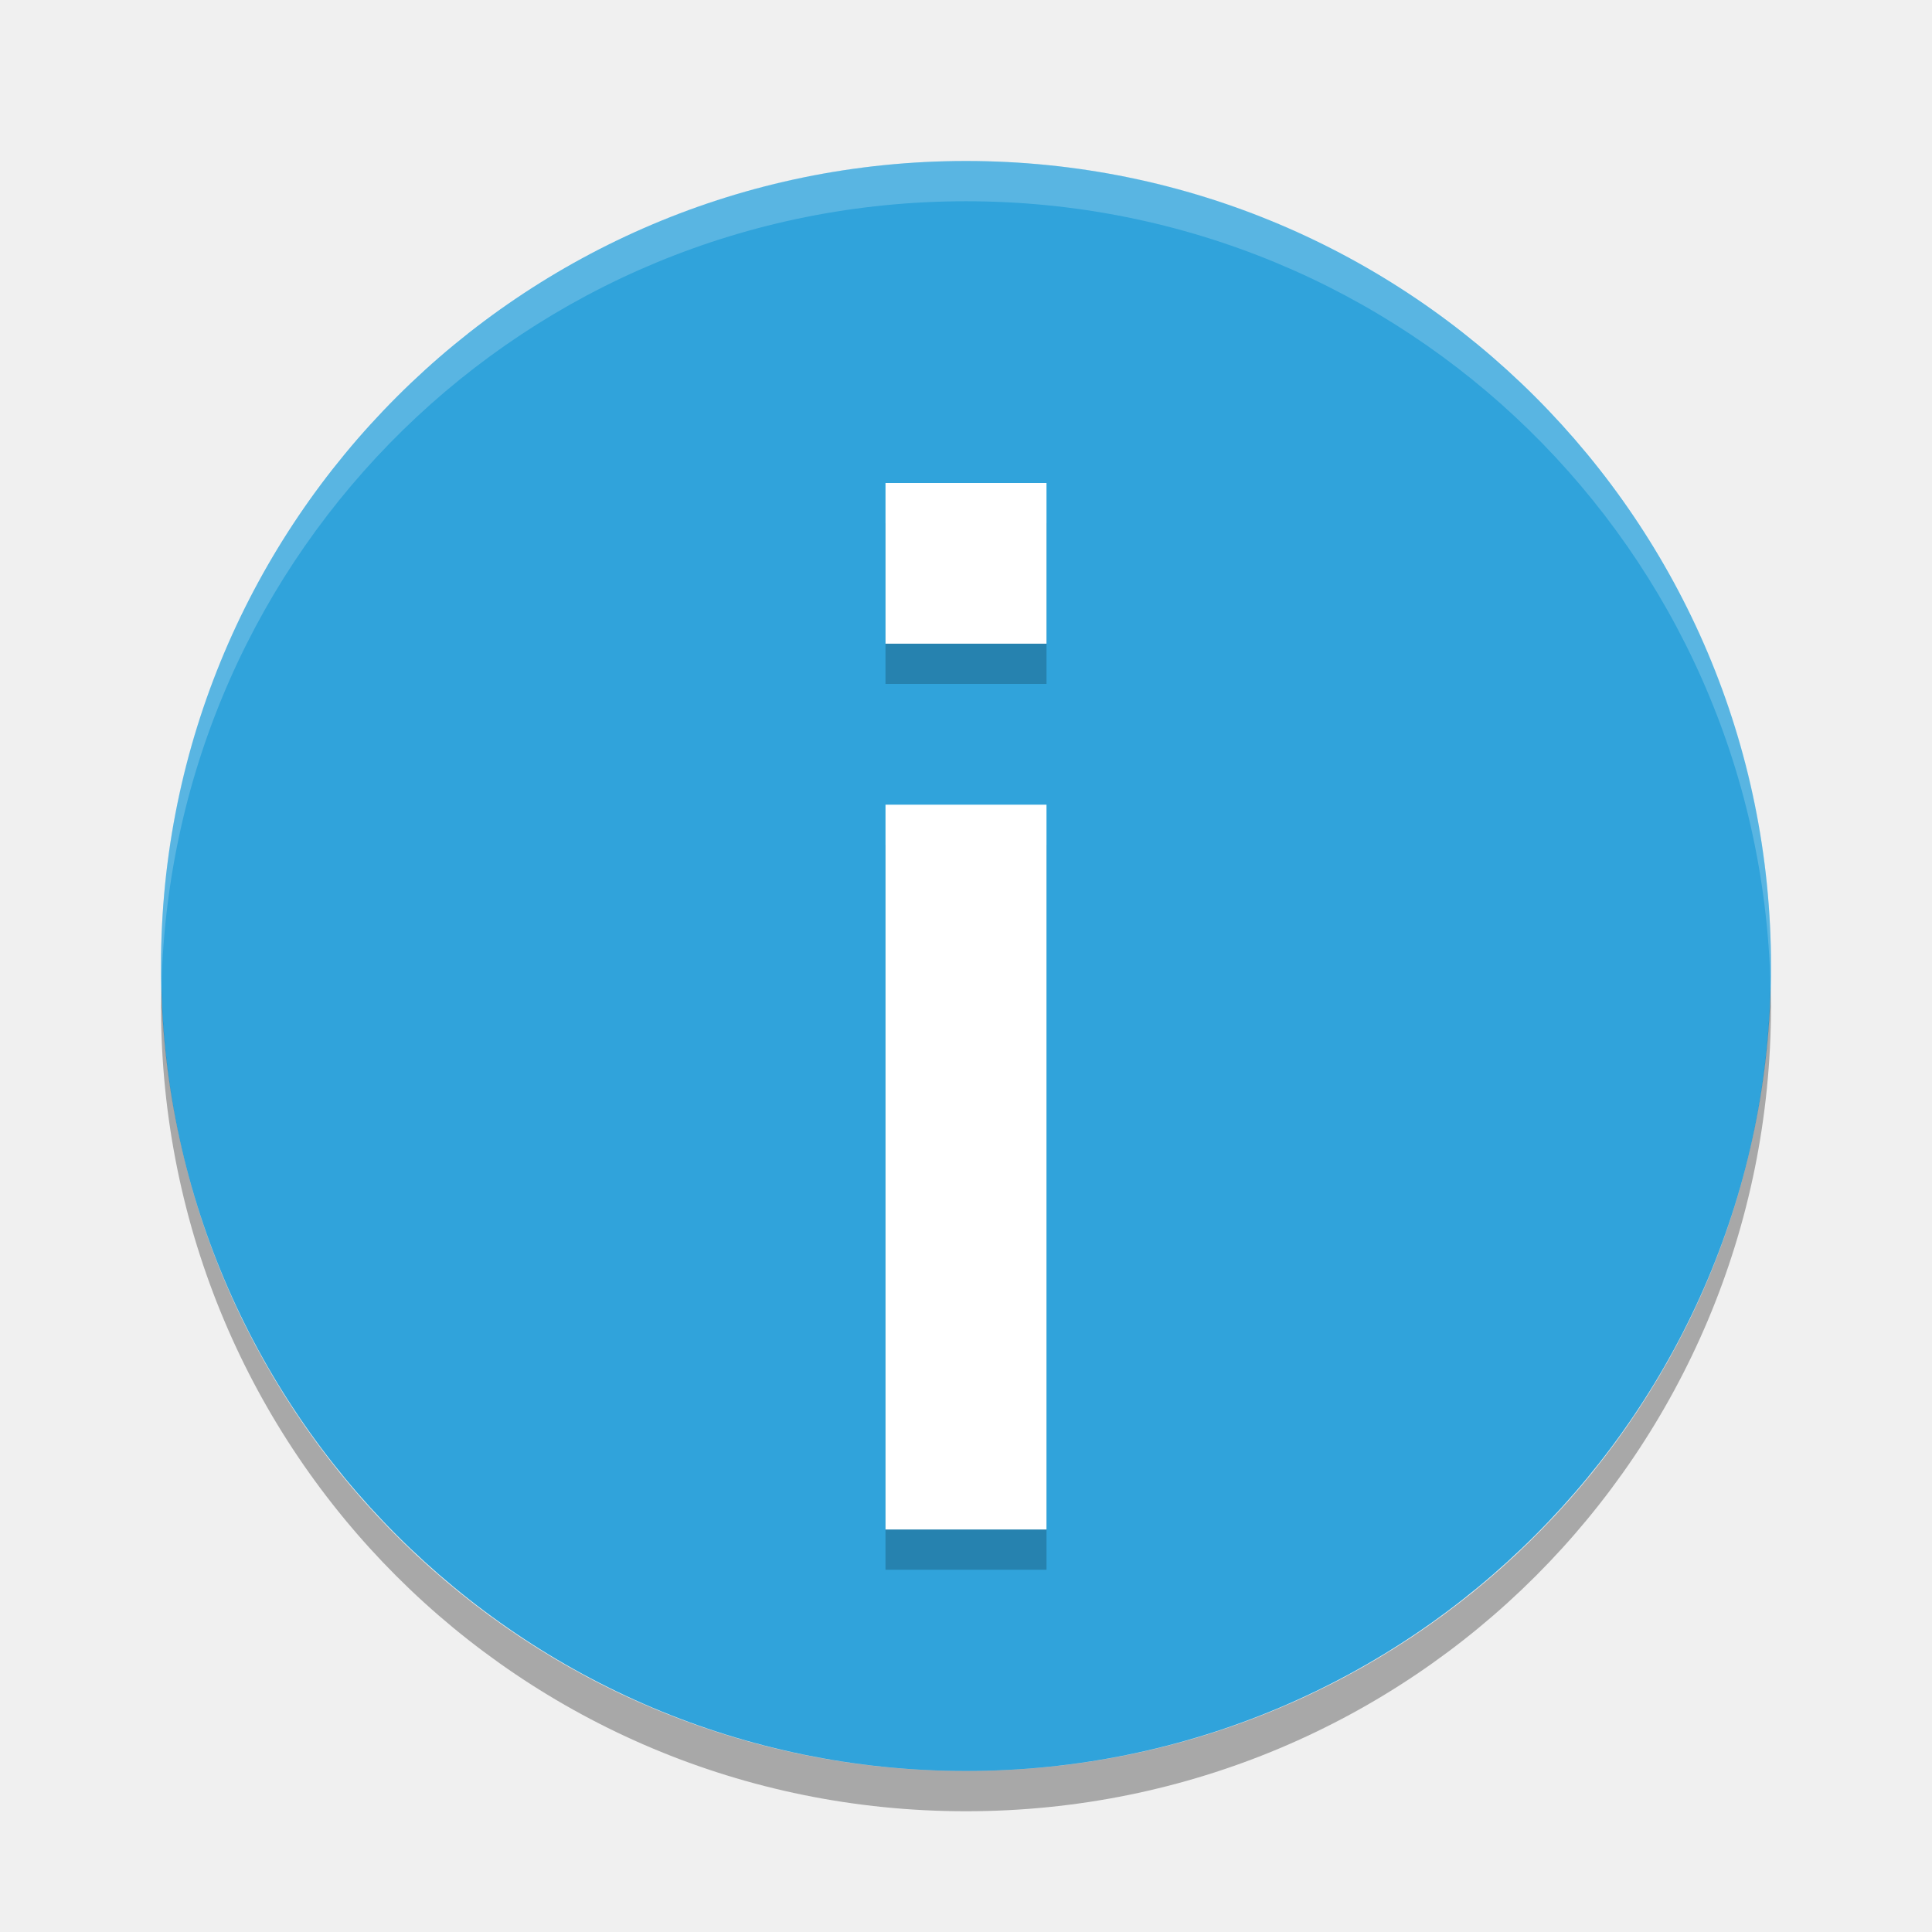
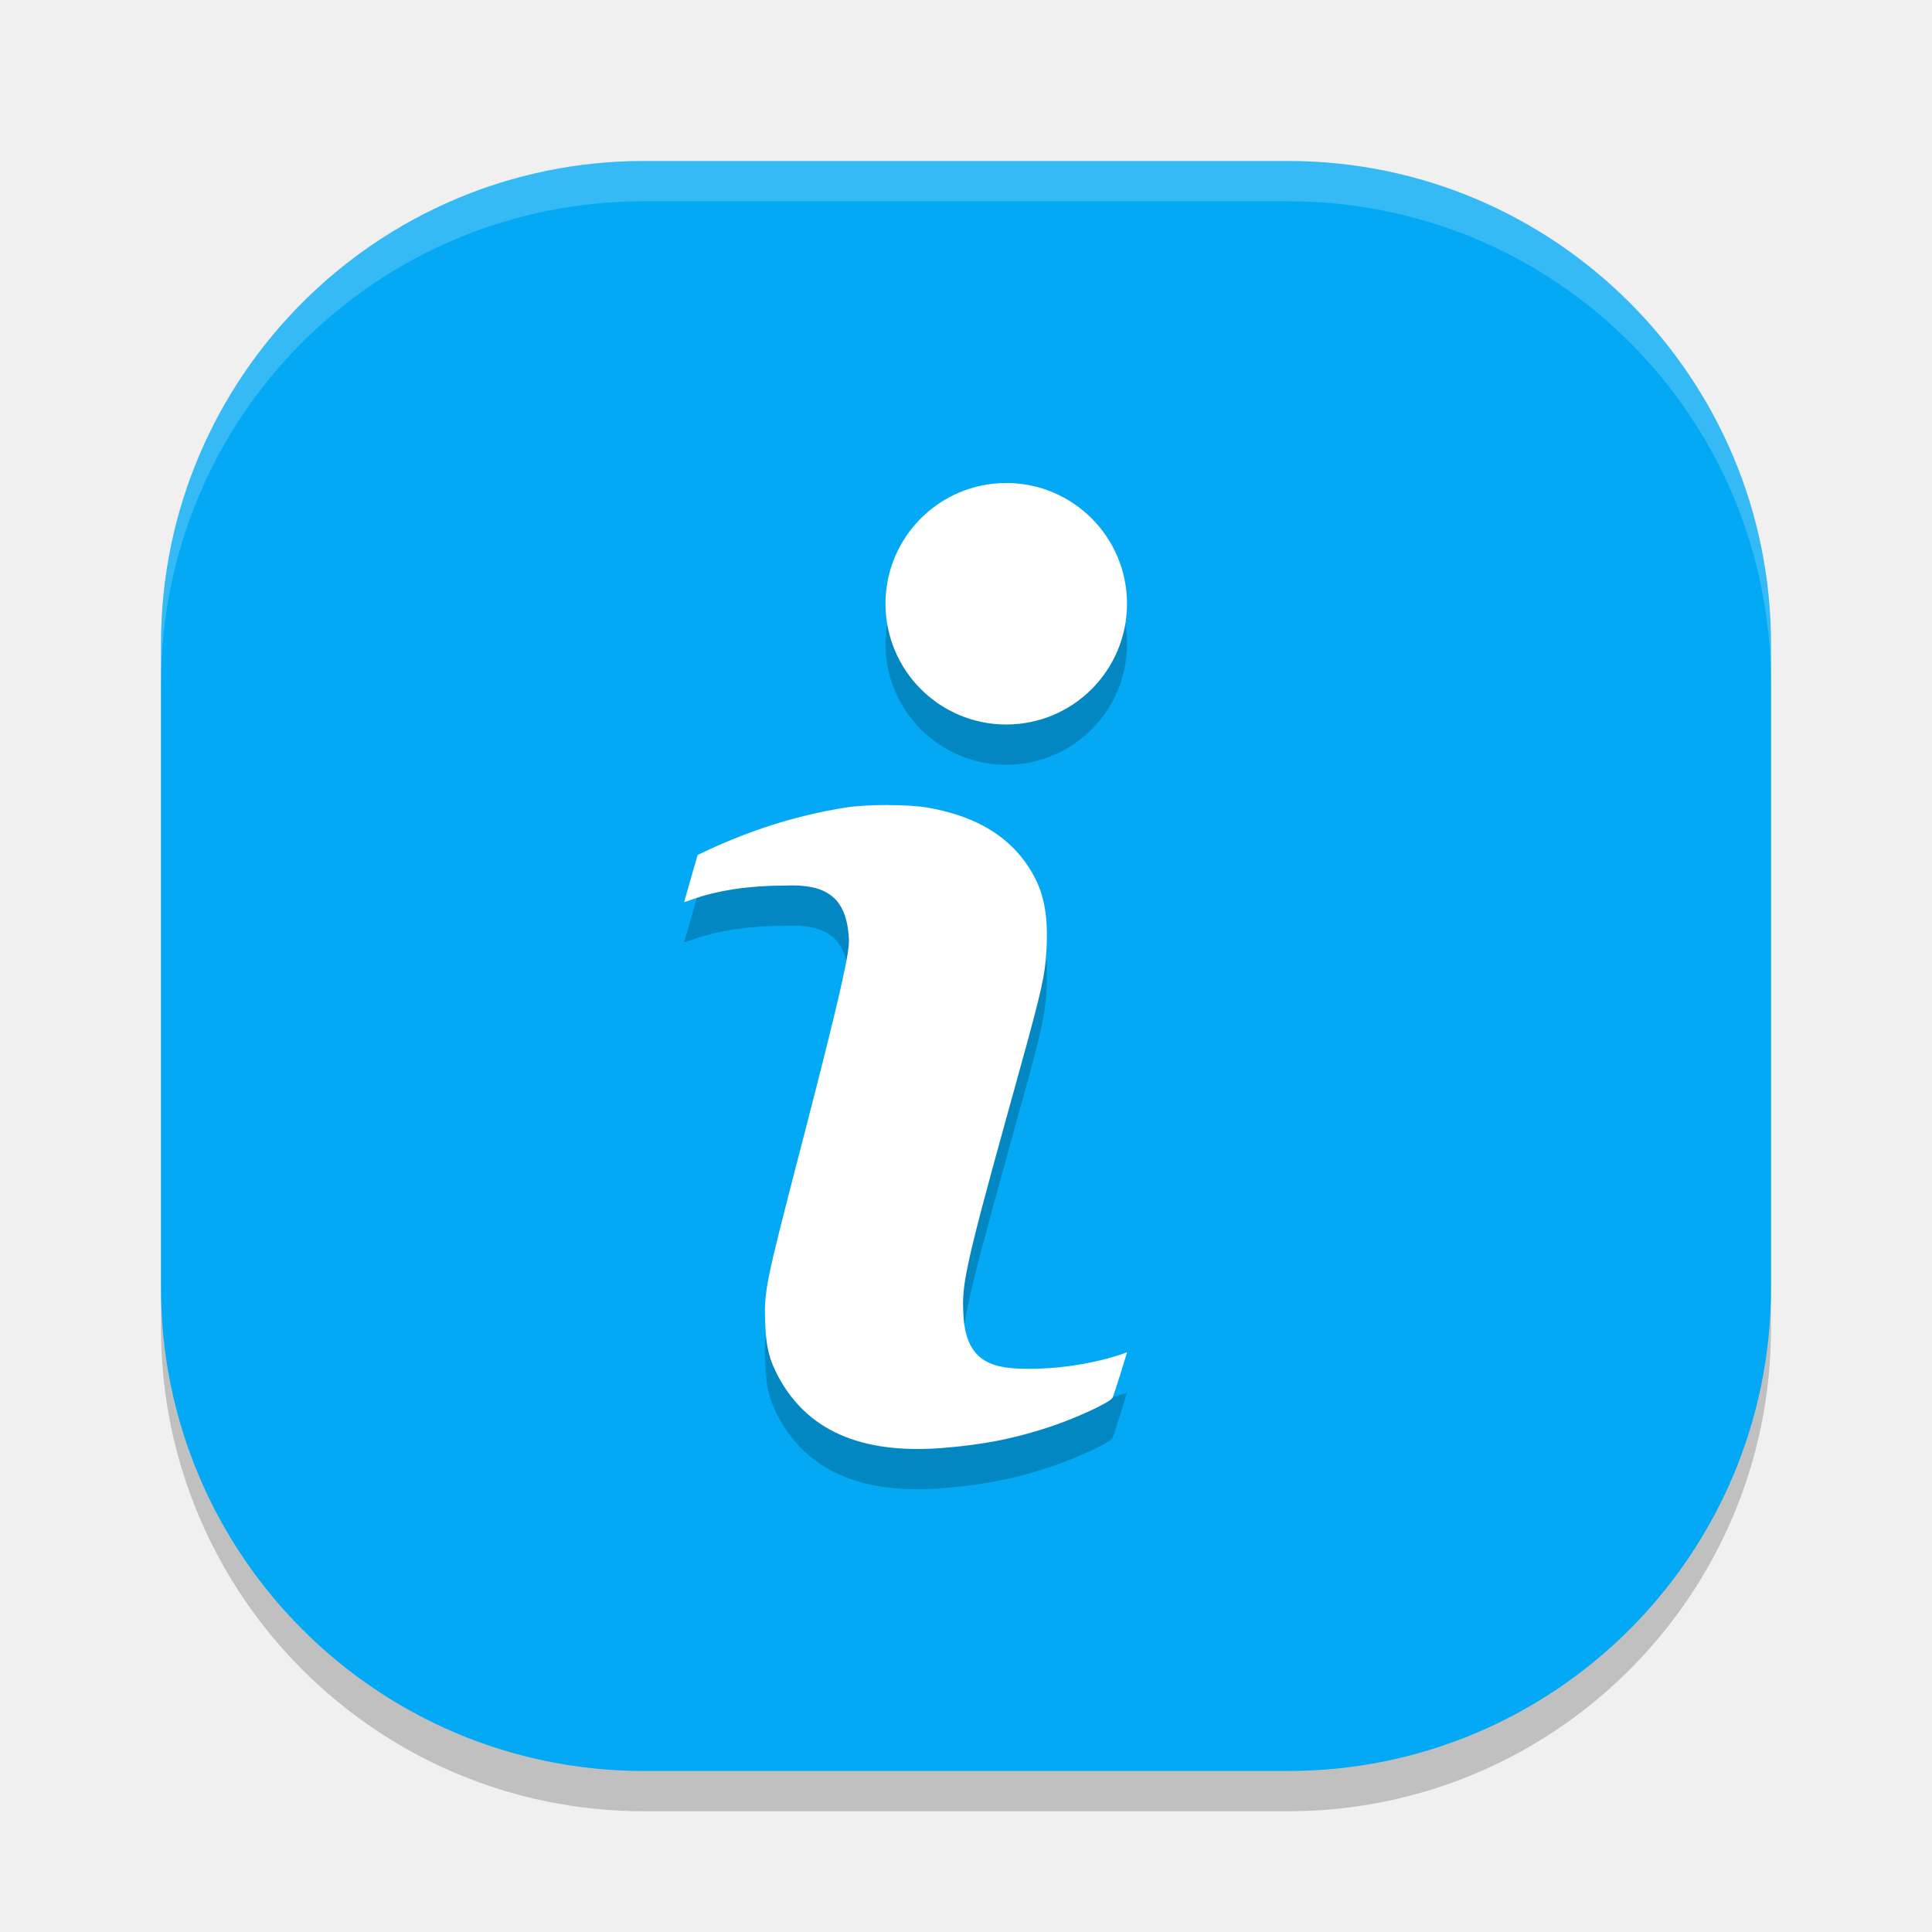
<svg xmlns="http://www.w3.org/2000/svg" width="24" height="24" version="1">
-   <rect fill="#30a3db" width="20" height="20" x="-22" y="-22" rx="10" ry="10" transform="matrix(0,-1,-1,0,0,0)" />
-   <g opacity=".2" transform="matrix(1,0,0,-1,-534,-335.5)">
-     <path class="error" d="m545-355h2v9.004h-2zm0 11.004h2v1.996h-2z" />
-   </g>
-   <g transform="matrix(1,0,0,-1,-534,-336)">
-     <path fill="#fff" class="error" d="m545-355h2v9.004h-2zm0 11.004h2v1.996h-2z" />
-   </g>
-   <path fill="#fff" opacity=".2" d="m12 2c-5.54 0-10 4.46-10 10 0 0.084 0.004 0.166 0.006 0.25 0.132-5.423 4.538-9.75 9.994-9.75 5.456 0 9.862 4.327 9.994 9.75 0.002-0.083 0.006-0.166 0.006-0.25 0-5.54-4.46-10-10-10z" />
-   <path opacity=".3" d="m2.006 12.25c-0.002 0.084-0.006 0.166-0.006 0.25 0 5.54 4.46 10 10 10s10-4.46 10-10c0-0.084-0.004-0.167-0.006-0.25-0.132 5.423-4.538 9.75-9.994 9.75s-9.862-4.327-9.994-9.75z" />
+   <rect x="2" y="2.5" width="20" height="20" rx="6" ry="6" style="opacity:.2" />
+   <rect x="2" y="2" width="20" height="20" rx="6" ry="6" style="fill:#03a9f4" />
+   <path d="m8 2c-3.324 0-6 2.676-6 6v0.5c0-3.324 2.676-6 6-6h8c3.324 0 6 2.676 6 6v-0.5c0-3.324-2.676-6-6-6z" style="fill:#ffffff;opacity:.2" />
+   <path d="m12.5 6.5a1.5 1.5 0 0 0-1.5 1.5 1.5 1.5 0 0 0 1.5 1.5 1.5 1.5 0 0 0 1.5-1.5 1.5 1.5 0 0 0-1.5-1.5zm-1.469 4c-0.191-3.37e-4 -0.385 0.01-0.521 0.031-0.633 0.099-1.237 0.295-1.844 0.59 0 0-0.162 0.563-0.166 0.581v2e-3h1e-3v1e-3h2e-3c0.039-4.83e-4 0.422-0.204 1.246-0.204 0.505-0.023 0.775 0.134 0.797 0.679 0 0.153-0.056 0.486-0.577 2.495-0.47 1.811-0.48 1.861-0.462 2.289 0.011 0.273 0.051 0.43 0.162 0.638 0.349 0.65 1.003 0.971 2.056 0.884 0.495-0.041 0.851-0.111 1.28-0.249 0.341-0.11 0.79-0.316 0.816-0.375 0.021-0.046 0.185-0.571 0.179-0.564-0.003 0.004-0.525 0.206-1.214 0.206-0.412 0-0.788-0.05-0.818-0.67-0.018-0.357-0.009-0.496 0.562-2.549 0.379-1.36 0.435-1.587 0.46-1.856 0.041-0.448 2.66e-4 -0.764-0.132-1.02-0.245-0.474-0.681-0.761-1.326-0.875-0.123-0.022-0.31-0.033-0.501-0.033z" style="opacity:.2" />
+   <path d="m12.5 6a1.5 1.5 0 0 0-1.5 1.5 1.5 1.5 0 0 0 1.5 1.5 1.5 1.5 0 0 0 1.5-1.5 1.5 1.5 0 0 0-1.5-1.5zm-1.469 4c-0.191-3.365e-4 -0.385 0.01-0.521 0.031-0.633 0.099-1.237 0.295-1.844 0.59 0 0-0.162 0.563-0.166 0.581v0.002h1e-3v1e-3h2e-3c0.039-4.83e-4 0.422-0.204 1.246-0.204 0.505-0.023 0.775 0.134 0.797 0.679 0 0.153-0.056 0.486-0.577 2.495-0.47 1.811-0.48 1.861-0.462 2.289 0.011 0.273 0.051 0.43 0.162 0.638 0.349 0.65 1.003 0.971 2.056 0.884 0.495-0.041 0.851-0.111 1.28-0.249 0.341-0.11 0.79-0.316 0.816-0.375 0.021-0.046 0.185-0.571 0.179-0.564-0.003 0.004-0.525 0.206-1.214 0.206-0.412 0-0.788-0.05-0.818-0.67-0.018-0.357-0.009-0.496 0.562-2.549 0.379-1.36 0.435-1.587 0.46-1.856 0.041-0.448 2.66e-4 -0.764-0.132-1.02-0.245-0.474-0.681-0.761-1.326-0.875-0.123-0.022-0.31-0.033-0.501-0.033z" style="fill:#ffffff" />
+   <path d="m-949.606 219.807c0.973-0.254 2.323-0.237 3 0.037 0.677 0.274-0.119 0.481-1.769 0.461-1.65-0.02-2.204-0.244-1.231-0.498zm49 0c0.973-0.254 2.323-0.237 3 0.037 0.677 0.274-0.119 0.481-1.769 0.461-1.65-0.02-2.204-0.244-1.231-0.498zm-66.457-0.99c0.722-0.289 1.584-0.253 1.917 0.079 0.332 0.332-0.258 0.569-1.312 0.525-1.165-0.048-1.402-0.285-0.604-0.604zm85 0c0.722-0.289 1.584-0.253 1.917 0.079 0.332 0.332-0.258 0.569-1.312 0.525-1.165-0.048-1.402-0.285-0.604-0.604zm-451.94-160.067c-1.244-1.586-1.208-1.621 0.378-0.378 0.963 0.755 1.75 1.542 1.75 1.75 0 0.823-0.821 0.293-2.128-1.372zm818.128 1.372c0-0.208 0.787-0.995 1.75-1.75 1.586-1.244 1.621-1.208 0.378 0.378-1.306 1.666-2.128 2.195-2.128 1.372zm-847.128-30.372c-1.244-1.586-1.208-1.621 0.378-0.378 0.963 0.755 1.75 1.542 1.75 1.75 0 0.823-0.821 0.293-2.128-1.372zm876.128 1.372c0-0.208 0.787-0.995 1.75-1.75 1.586-1.244 1.621-1.208 0.378 0.378-1.306 1.666-2.128 2.195-2.128 1.372zm-452.731-73.315c0.973-0.254 2.323-0.237 3 0.037 0.677 0.274-0.119 0.481-1.769 0.461-1.65-0.02-2.204-0.244-1.231-0.498zm19.543-0.99c0.722-0.289 1.584-0.253 1.917 0.079 0.332 0.332-0.258 0.569-1.312 0.525-1.165-0.048-1.402-0.285-0.604-0.604zm72-60c0.722-0.289 1.584-0.253 1.917 0.079 0.332 0.332-0.258 0.569-1.312 0.525-1.165-0.048-1.402-0.285-0.604-0.604zm-54.618-38.817c0.02-1.65 0.244-2.204 0.498-1.231 0.254 0.973 0.237 2.323-0.037 3s-0.481-0.119-0.461-1.769zm-147.116-0.083c0.048-1.165 0.285-1.402 0.604-0.604 0.289 0.722 0.253 1.584-0.079 1.917-0.332 0.332-0.569-0.258-0.525-1.312zm147.079-7.417c0-1.375 0.227-1.938 0.504-1.25s0.277 1.812 0 2.5-0.504 0.125-0.504-1.25zm576.921-187.583c0.048-1.165 0.285-1.402 0.604-0.604 0.289 0.722 0.253 1.584-0.079 1.917-0.332 0.332-0.569-0.258-0.525-1.312zm-1197.884-17.917c0.02-1.65 0.244-2.204 0.498-1.231 0.254 0.973 0.237 2.323-0.037 3s-0.481-0.119-0.461-1.769zm1199 0c0.02-1.65 0.244-2.204 0.498-1.231 0.254 0.973 0.237 2.323-0.037 3s-0.481-0.119-0.461-1.769zm-521.116-40.083c0.048-1.165 0.285-1.402 0.604-0.604 0.289 0.722 0.253 1.584-0.079 1.917-0.332 0.332-0.569-0.258-0.525-1.312zm-677.884-8.917c0.02-1.65 0.244-2.204 0.498-1.231 0.254 0.973 0.237 2.323-0.037 3s-0.481-0.119-0.461-1.769zm1199 0c0.02-1.65 0.244-2.204 0.498-1.231 0.254 0.973 0.237 2.323-0.037 3s-0.481-0.119-0.461-1.769zm-521.116-6.083c0.048-1.165 0.285-1.402 0.604-0.604 0.289 0.722 0.253 1.584-0.079 1.917-0.332 0.332-0.569-0.258-0.525-1.312zm520-12c0.048-1.165 0.285-1.402 0.604-0.604 0.289 0.722 0.253 1.584-0.079 1.917-0.332 0.332-0.569-0.258-0.525-1.312zm-715.815-9.134c1.52-0.23 3.77-0.224 5 0.014 1.23 0.237-0.014 0.425-2.764 0.418-2.75-8e-3 -3.756-0.202-2.236-0.432zm11.486 0.055c0.688-0.277 1.812-0.277 2.5 0s0.125 0.504-1.25 0.504-1.938-0.227-1.25-0.504zm160.196-32.088-3.446-3.75 3.75 3.446c3.49 3.208 4.21 4.054 3.446 4.054-0.167 0-1.855-1.688-3.75-3.75zm-87.682-28.968c1.52-0.23 3.77-0.224 5 0.014 1.23 0.237-0.014 0.425-2.764 0.418-2.75-8e-3 -3.756-0.202-2.236-0.432zm85.005-74.975c0.973-0.254 2.323-0.237 3 0.037 0.677 0.274-0.119 0.481-1.769 0.461-1.65-0.02-2.204-0.244-1.231-0.498zm-52.397-22.057c-1.244-1.586-1.208-1.621 0.378-0.378 1.666 1.306 2.195 2.128 1.372 2.128-0.208 0-0.995-0.787-1.75-1.75zm-21.677-52.75c0.02-1.65 0.244-2.204 0.498-1.231s0.237 2.323-0.037 3c-0.274 0.677-0.481-0.119-0.461-1.769zm149.963 0.5c0-1.375 0.227-1.938 0.504-1.25s0.277 1.812 0 2.5-0.504 0.125-0.504-1.25zm-75.889-75.693c0.973-0.254 2.323-0.237 3 0.037 0.677 0.274-0.119 0.481-1.769 0.461-1.65-0.02-2.204-0.244-1.231-0.498zm-462.269-99.685c0-0.208 0.787-0.995 1.75-1.75 1.586-1.244 1.621-1.208 0.378 0.378-1.306 1.666-2.128 2.195-2.128 1.372zm818.872-2.372c-1.244-1.586-1.208-1.621 0.378-0.378 1.666 1.306 2.196 2.128 1.372 2.128-0.208 0-0.995-0.787-1.75-1.75zm-433.603-159.943c0.973-0.254 2.323-0.237 3 0.037 0.677 0.274-0.119 0.481-1.769 0.461-1.65-0.02-2.204-0.244-1.231-0.498zm49 0c0.973-0.254 2.323-0.237 3 0.037 0.677 0.274-0.119 0.481-1.769 0.461-1.65-0.02-2.204-0.244-1.231-0.498z" style="fill:#d0d0d0" />
+   <path d="m-945.125 219.838c0.688-0.277 1.812-0.277 2.5 0s0.125 0.504-1.25 0.504-1.938-0.227-1.25-0.504zm40 0c0.688-0.277 1.812-0.277 2.5 0s0.125 0.504-1.25 0.504-1.938-0.227-1.25-0.504zm392.25-162.715c0-0.208 0.787-0.995 1.75-1.75 1.586-1.244 1.621-1.208 0.378 0.378-1.306 1.666-2.128 2.195-2.128 1.372zm23-23c0-0.208 0.787-0.995 1.75-1.75 1.586-1.244 1.621-1.208 0.378 0.378-1.306 1.666-2.128 2.195-2.128 1.372zm-454.731-76.315c0.973-0.254 2.323-0.237 3 0.037 0.677 0.274-0.119 0.481-1.769 0.461-1.65-0.02-2.204-0.244-1.231-0.498zm9.481 0.031c0.688-0.277 1.812-0.277 2.5 0s0.125 0.504-1.25 0.504-1.938-0.227-1.25-0.504zm-90.804-30.088-3.446-3.75 3.75 3.446c2.062 1.895 3.75 3.583 3.75 3.75 0 0.764-0.846 0.044-4.054-3.446zm159.804-30.912c0.688-0.277 1.812-0.277 2.5 0s0.125 0.504-1.25 0.504-1.938-0.227-1.25-0.504zm14 0c0.688-0.277 1.812-0.277 2.5 0s0.125 0.504-1.25 0.504-1.938-0.227-1.25-0.504zm-197.671-41.921c0.048-1.165 0.285-1.402 0.604-0.604 0.289 0.722 0.253 1.584-0.079 1.917-0.332 0.332-0.569-0.258-0.525-1.312zm147-1c0.048-1.165 0.285-1.402 0.604-0.604 0.289 0.722 0.253 1.584-0.079 1.917-0.332 0.332-0.569-0.258-0.525-1.312zm-620-193c0.048-1.165 0.285-1.402 0.604-0.604 0.289 0.722 0.253 1.584-0.079 1.917-0.332 0.332-0.569-0.258-0.525-1.312zm-0.921-20.417c0-1.375 0.227-1.938 0.504-1.25s0.277 1.812 0 2.5-0.504 0.125-0.504-1.25zm1199 0c0-1.375 0.227-1.938 0.504-1.25s0.277 1.812 0 2.5-0.504 0.125-0.504-1.25zm-667.906-30.5c0.011-2.2 0.216-2.982 0.455-1.738s0.23 3.044-0.02 4c-0.25 0.956-0.446-0.062-0.435-2.262zm146.827-2.083c0.048-1.165 0.285-1.402 0.604-0.604 0.289 0.722 0.253 1.584-0.079 1.917-0.332 0.332-0.569-0.258-0.525-1.312zm521.116-6.917c0.02-1.65 0.244-2.204 0.498-1.231 0.254 0.973 0.237 2.323-0.037 3s-0.481-0.119-0.461-1.769zm-1199.037-0.5c0-1.375 0.227-1.938 0.504-1.25s0.277 1.812 0 2.5-0.504 0.125-0.504-1.25zm0.921-20.583c0.048-1.165 0.285-1.402 0.604-0.604 0.289 0.722 0.253 1.584-0.079 1.917-0.332 0.332-0.569-0.258-0.525-1.312zm488.671-11.079c0.688-0.277 1.812-0.277 2.5 0s0.125 0.504-1.25 0.504-1.938-0.227-1.25-0.504zm70.519-61.031c0.973-0.254 2.323-0.237 3 0.037 0.677 0.274-0.119 0.481-1.769 0.461-1.65-0.02-2.204-0.244-1.231-0.498zm14 0c0.973-0.254 2.323-0.237 3 0.037 0.677 0.274-0.119 0.481-1.769 0.461-1.65-0.02-2.204-0.244-1.231-0.498zm73.543-74.99c0.722-0.289 1.584-0.253 1.917 0.079 0.332 0.332-0.258 0.569-1.312 0.525-1.165-0.048-1.402-0.285-0.604-0.604zm8 0c0.722-0.289 1.584-0.253 1.917 0.079 0.332 0.332-0.258 0.569-1.312 0.525-1.165-0.048-1.402-0.285-0.604-0.604zm-59.94-25.067c-1.244-1.586-1.208-1.621 0.378-0.378 0.963 0.755 1.75 1.542 1.75 1.75 0 0.823-0.821 0.293-2.128-1.372zm-18.715-45.25c0-1.375 0.227-1.938 0.504-1.25s0.277 1.812 0 2.5-0.504 0.125-0.504-1.25zm149.921-0.583c0.048-1.165 0.285-1.402 0.604-0.604 0.289 0.722 0.253 1.584-0.079 1.917-0.332 0.332-0.569-0.258-0.525-1.312zm0.079-7.417c0-1.375 0.227-1.938 0.504-1.25s0.277 1.812 0 2.5-0.504 0.125-0.504-1.25zm-150.079-0.583c0.048-1.165 0.285-1.402 0.604-0.604 0.289 0.722 0.253 1.584-0.079 1.917-0.332 0.332-0.569-0.258-0.525-1.312zm127.867-49.167-3.446-3.75 3.75 3.446c3.49 3.208 4.21 4.054 3.446 4.054-0.167 0-1.855-1.688-3.75-3.75zm-105.446-0.25c0.995-1.1 2.035-2 2.31-2s-0.314 0.9-1.31 2-2.035 2-2.31 2 0.314-0.9 1.31-2zm48.312-21.683c0.722-0.289 1.584-0.253 1.917 0.079 0.332 0.332-0.258 0.569-1.312 0.525-1.165-0.048-1.402-0.285-0.604-0.604zm7.938 0.021c0.688-0.277 1.812-0.277 2.5 0s0.125 0.504-1.25 0.504-1.938-0.227-1.25-0.504zm-492.25-74.338c0.996-1.1 2.035-2 2.31-2s-0.315 0.9-1.31 2-2.035 2-2.31 2 0.315-0.9 1.31-2zm872.372 0.25c-1.244-1.586-1.208-1.621 0.378-0.378 1.666 1.306 2.196 2.128 1.372 2.128-0.208 0-0.995-0.787-1.75-1.75zm-25-25c-1.244-1.586-1.208-1.621 0.378-0.378 1.666 1.306 2.196 2.128 1.372 2.128-0.208 0-0.995-0.787-1.75-1.75zm-452.06-161.933c0.722-0.289 1.584-0.253 1.917 0.079 0.332 0.332-0.258 0.569-1.312 0.525-1.165-0.048-1.402-0.285-0.604-0.604zm81 0c0.722-0.289 1.584-0.253 1.917 0.079 0.332 0.332-0.258 0.569-1.312 0.525-1.165-0.048-1.402-0.285-0.604-0.604zm-61.062-0.979c0.688-0.277 1.812-0.277 2.5 0s0.125 0.504-1.25 0.504-1.938-0.227-1.25-0.504zm40 0c0.688-0.277 1.812-0.277 2.5 0s0.125 0.504-1.25 0.504-1.938-0.227-1.25-0.504z" style="fill:#b9b9b9" />
+   <path d="m-939.625 219.784c1.512-0.229 3.987-0.229 5.5 0 1.512 0.229 0.275 0.417-2.75 0.417s-4.263-0.187-2.75-0.417zm26 0c1.512-0.229 3.987-0.229 5.5 0 1.512 0.229 0.275 0.417-2.75 0.417s-4.263-0.187-2.75-0.417zm-48.438-0.967c0.722-0.289 1.584-0.253 1.917 0.079 0.332 0.332-0.258 0.569-1.312 0.525-1.165-0.048-1.402-0.285-0.604-0.604zm75 0c0.722-0.289 1.584-0.253 1.917 0.079 0.332 0.332-0.258 0.569-1.312 0.525-1.165-0.048-1.402-0.285-0.604-0.604zm363.188-151.694c0-0.208 0.787-0.995 1.75-1.75 1.586-1.244 1.621-1.208 0.378 0.378-1.306 1.666-2.128 2.195-2.128 1.372zm-803.128-2.372c-1.244-1.586-1.208-1.621 0.378-0.378 1.666 1.306 2.196 2.128 1.372 2.128-0.208 0-0.995-0.787-1.75-1.75zm-21.39-20.5-10.983-11.25 11.25 10.983c10.449 10.201 11.704 11.517 10.983 11.517-0.147 0-5.209-5.062-11.25-11.25zm848.017 0.25c5.479-5.5 10.188-10 10.463-10s-3.983 4.5-9.463 10-10.188 10-10.463 10 3.983-4.5 9.463-10zm-448.75-86.662c0.688-0.277 1.812-0.277 2.5 0s0.125 0.504-1.25 0.504-1.938-0.227-1.25-0.504zm18 0c0.688-0.277 1.812-0.277 2.5 0s0.125 0.504-1.25 0.504-1.938-0.227-1.25-0.504zm70.5-61.054c1.512-0.229 3.987-0.229 5.5 0 1.512 0.229 0.275 0.417-2.75 0.417s-4.263-0.187-2.75-0.417zm-662.171-238.867c0.048-1.165 0.285-1.402 0.604-0.604 0.289 0.722 0.253 1.584-0.079 1.917-0.332 0.332-0.569-0.258-0.525-1.312zm1197 0c0.048-1.165 0.285-1.402 0.604-0.604 0.289 0.722 0.253 1.584-0.079 1.917-0.332 0.332-0.569-0.258-0.525-1.312zm-1197.779-24.417c0-3.025 0.187-4.263 0.416-2.75 0.229 1.512 0.229 3.987 0 5.5-0.229 1.512-0.416 0.275-0.416-2.75zm1199 0c0-3.025 0.187-4.263 0.417-2.75 0.229 1.512 0.229 3.987 0 5.5-0.229 1.512-0.417 0.275-0.417-2.75zm-1199-26c0-3.025 0.187-4.263 0.417-2.75 0.229 1.512 0.229 3.987 0 5.5-0.229 1.512-0.417 0.275-0.417-2.75zm1198.986 0.5c0.01-2.75 0.202-3.756 0.432-2.236 0.23 1.52 0.224 3.77-0.014 5-0.237 1.23-0.425-0.014-0.418-2.764zm-1198.207-25.083c0.048-1.165 0.285-1.402 0.604-0.604 0.289 0.722 0.253 1.584-0.079 1.917-0.332 0.332-0.569-0.258-0.525-1.312zm1197 0c0.048-1.165 0.285-1.402 0.604-0.604 0.289 0.722 0.253 1.584-0.079 1.917-0.332 0.332-0.569-0.258-0.525-1.312zm-677.155-4.167-2.424-2.75 2.75 2.424c2.57 2.266 3.209 3.076 2.424 3.076-0.179 0-1.417-1.238-2.75-2.75zm34.826-70.912c0.688-0.277 1.812-0.277 2.5 0s0.125 0.504-1.25 0.504-1.938-0.227-1.25-0.504zm23 0c0.688-0.277 1.812-0.277 2.5 0s0.125 0.504-1.25 0.504-1.938-0.227-1.25-0.504zm80.062-75.021c0.722-0.289 1.584-0.253 1.917 0.079 0.332 0.332-0.258 0.569-1.312 0.525-1.165-0.048-1.402-0.285-0.604-0.604zm68.266-67.9c0.048-1.165 0.285-1.402 0.604-0.604 0.289 0.722 0.253 1.584-0.079 1.917-0.332 0.332-0.569-0.258-0.525-1.312zm-132.079-55.794c0-0.208 0.787-0.995 1.75-1.75 1.586-1.244 1.621-1.208 0.378 0.378-1.306 1.666-2.128 2.195-2.128 1.372zm428.483-112.872-10.983-11.25 11.25 10.983c6.188 6.041 11.25 11.103 11.25 11.25 0 0.721-1.316-0.534-11.517-10.983zm-847.501 0c5.765-5.912 10.603-10.75 10.75-10.75 0.722 0-0.497 1.282-10.482 11.018l-10.75 10.482zm824.89-21.5c-1.244-1.586-1.208-1.621 0.378-0.378 1.666 1.306 2.196 2.128 1.372 2.128-0.208 0-0.995-0.787-1.75-1.75zm-439.06-152.933c0.722-0.289 1.584-0.253 1.917 0.079 0.332 0.332-0.258 0.569-1.312 0.525-1.165-0.048-1.402-0.285-0.604-0.604zm75 0c0.722-0.289 1.584-0.253 1.917 0.079 0.332 0.332-0.258 0.569-1.312 0.525-1.165-0.048-1.402-0.285-0.604-0.604zm-52.562-1.033c1.512-0.229 3.987-0.229 5.5 0 1.512 0.229 0.275 0.417-2.75 0.417s-4.263-0.187-2.75-0.417zm26 0c1.512-0.229 3.987-0.229 5.5 0 1.512 0.229 0.275 0.417-2.75 0.417s-4.263-0.187-2.75-0.417z" style="fill:#a3a3a3" />
</svg>
